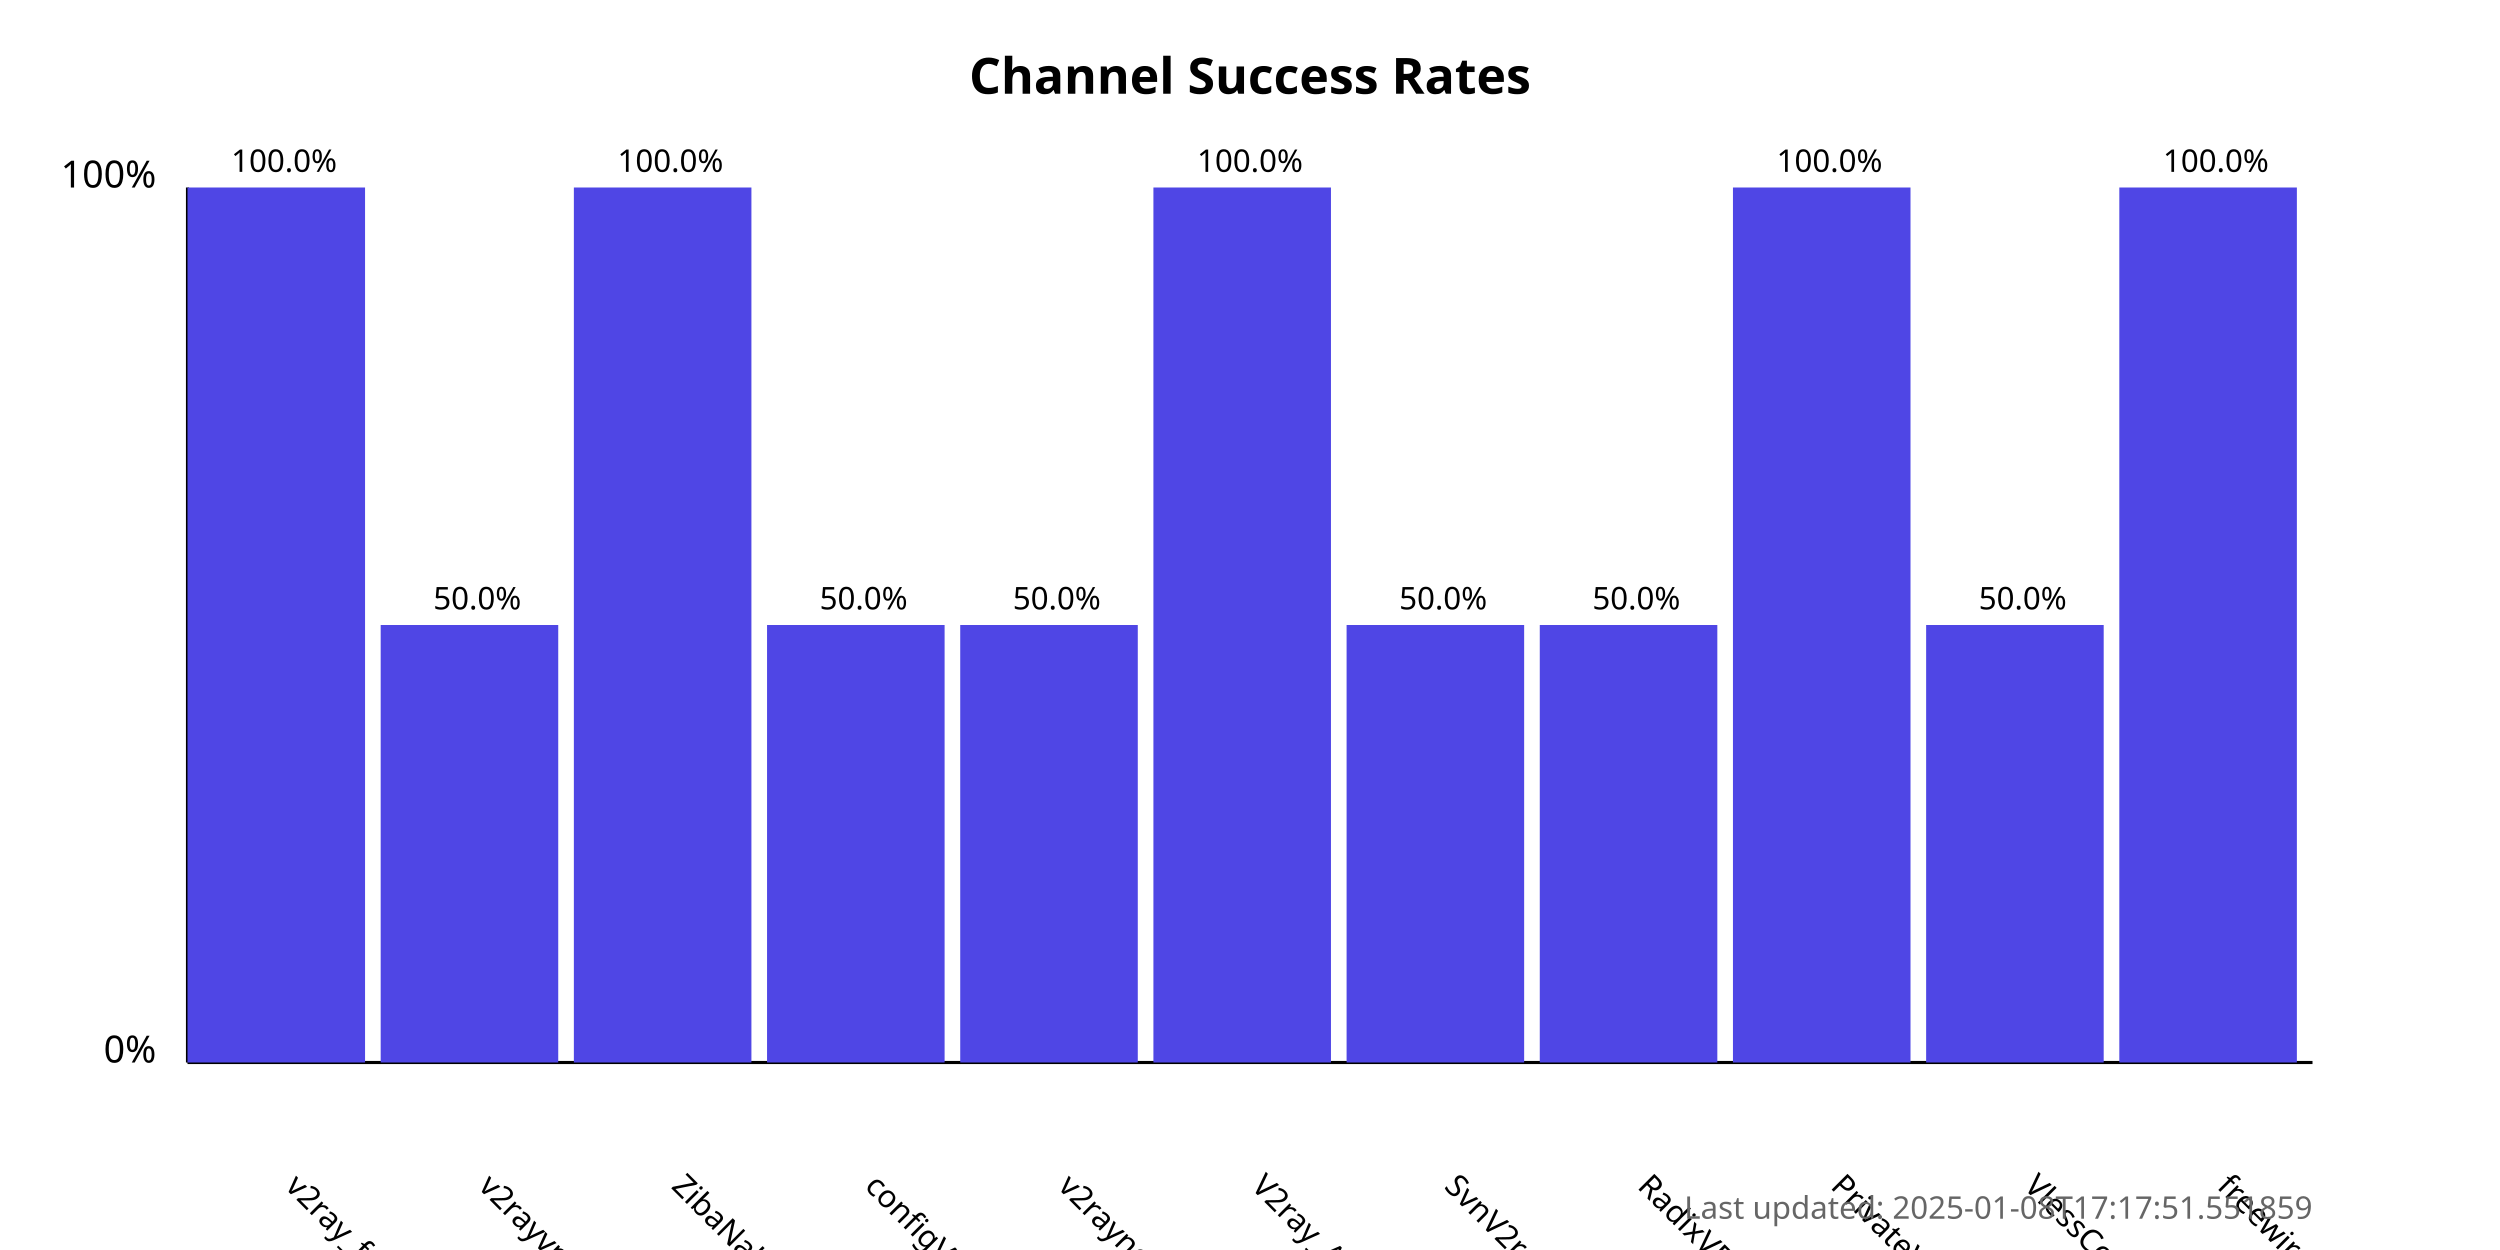
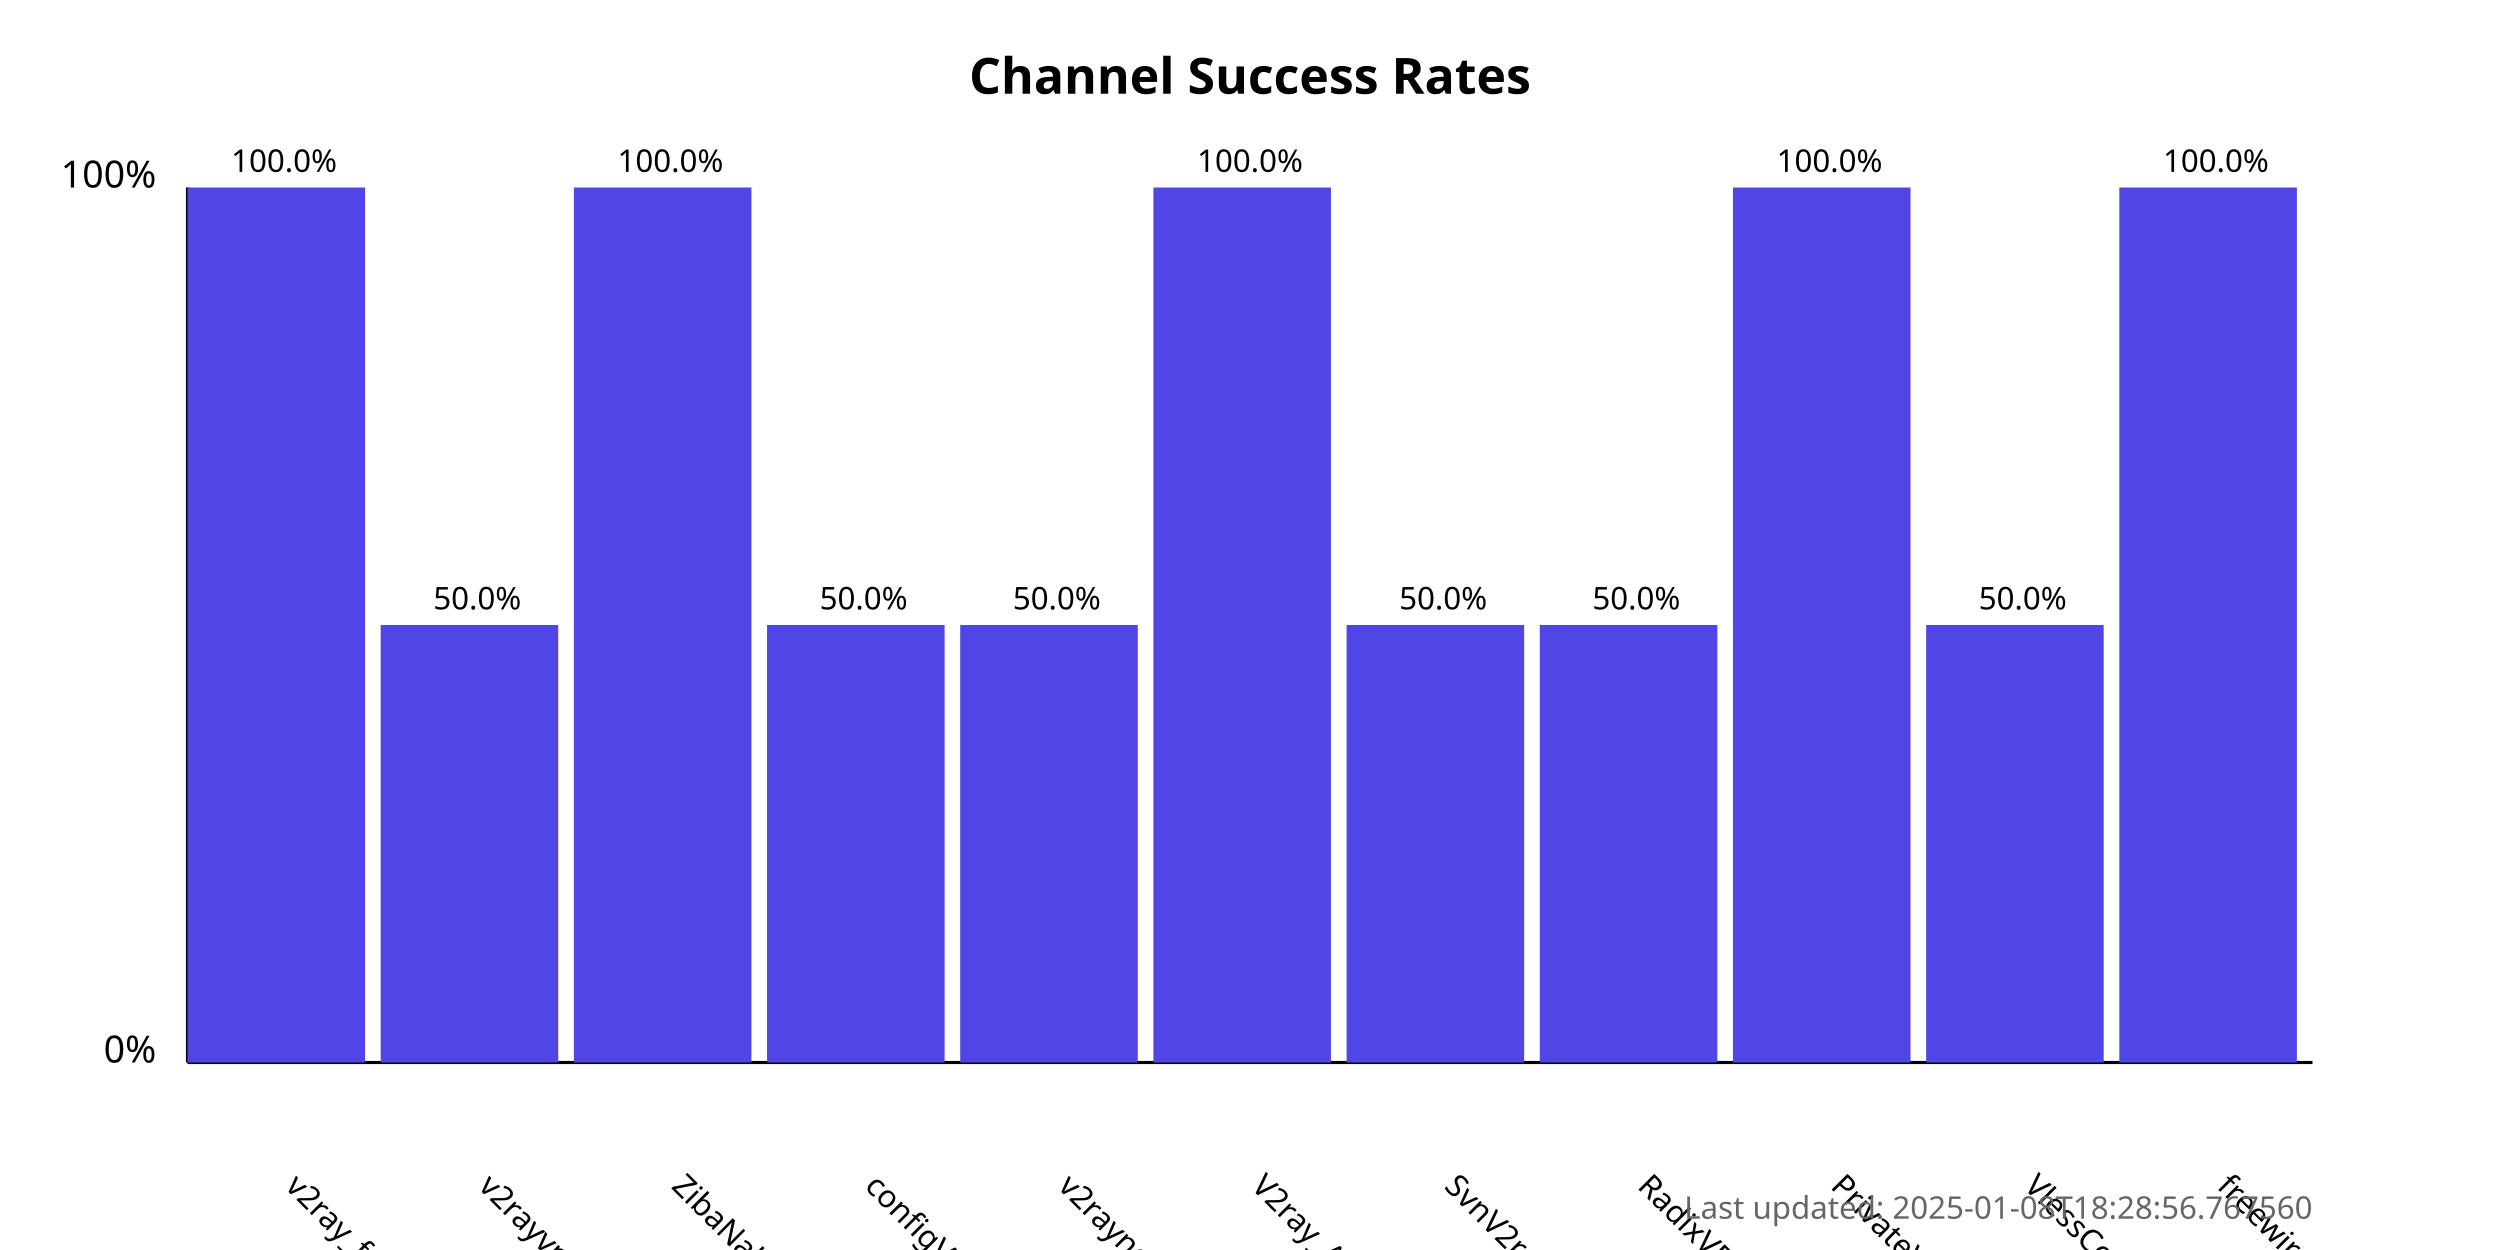
<svg xmlns="http://www.w3.org/2000/svg" width="800" height="400">
  <style>
            .chart-title { font: bold 16px sans-serif; }
            .axis-label { font: 12px sans-serif; }
            .tick-label { font: 10px sans-serif; }
            .bar { fill: #4f46e5; }
            .bar:hover { fill: #6366f1; }
            .timestamp { font: 10px sans-serif; fill: #666; }
        </style>
  <text x="400.0" y="30" text-anchor="middle" class="chart-title">
            Channel Success Rates
        </text>
  <line x1="60" y1="340" x2="60" y2="60" stroke="black" stroke-width="1" />
  <line x1="60" y1="340" x2="740" y2="340" stroke="black" stroke-width="1" />
  <text x="50" y="340" text-anchor="end" class="axis-label">0%</text>
  <text x="50" y="60" text-anchor="end" class="axis-label">100%</text>
  <g>
    <rect x="60" y="60.0" width="56.818" height="280.0" class="bar" />
    <text x="90.909" y="380" transform="rotate(45, 90.90909, 380)" text-anchor="start" class="tick-label">
                v2ray_free_conf
            </text>
    <text x="90.909" y="55.0" text-anchor="middle" class="tick-label">
                100.0%
            </text>
  </g>
  <g>
    <rect x="121.818" y="200.0" width="56.818" height="140.0" class="bar" />
    <text x="152.727" y="380" transform="rotate(45, 152.7273, 380)" text-anchor="start" class="tick-label">
                v2rayvpno
            </text>
    <text x="152.727" y="195.0" text-anchor="middle" class="tick-label">
                50.0%
            </text>
  </g>
  <g>
    <rect x="183.636" y="60.0" width="56.818" height="280.0" class="bar" />
    <text x="214.545" y="380" transform="rotate(45, 214.5455, 380)" text-anchor="start" class="tick-label">
                ZibaNabz
            </text>
    <text x="214.545" y="55.0" text-anchor="middle" class="tick-label">
                100.0%
            </text>
  </g>
  <g>
    <rect x="245.455" y="200.0" width="56.818" height="140.0" class="bar" />
    <text x="276.364" y="380" transform="rotate(45, 276.3636, 380)" text-anchor="start" class="tick-label">
                configV2rayForFree
            </text>
    <text x="276.364" y="195.0" text-anchor="middle" class="tick-label">
                50.0%
            </text>
  </g>
  <g>
    <rect x="307.273" y="200.0" width="56.818" height="140.0" class="bar" />
    <text x="338.182" y="380" transform="rotate(45, 338.1818, 380)" text-anchor="start" class="tick-label">
                v2rayngvpn
            </text>
    <text x="338.182" y="195.0" text-anchor="middle" class="tick-label">
                50.0%
            </text>
  </g>
  <g>
    <rect x="369.091" y="60.0" width="56.818" height="280.0" class="bar" />
    <text x="400.0" y="380" transform="rotate(45, 400.0, 380)" text-anchor="start" class="tick-label">
                V2ray_Alpha
            </text>
    <text x="400.0" y="55.0" text-anchor="middle" class="tick-label">
                100.0%
            </text>
  </g>
  <g>
    <rect x="430.909" y="200.0" width="56.818" height="140.0" class="bar" />
    <text x="461.818" y="380" transform="rotate(45, 461.8182, 380)" text-anchor="start" class="tick-label">
                SvnV2ray
            </text>
    <text x="461.818" y="195.0" text-anchor="middle" class="tick-label">
                50.0%
            </text>
  </g>
  <g>
    <rect x="492.727" y="200.0" width="56.818" height="140.0" class="bar" />
    <text x="523.636" y="380" transform="rotate(45, 523.6364, 380)" text-anchor="start" class="tick-label">
                RadixVPN
            </text>
    <text x="523.636" y="195.0" text-anchor="middle" class="tick-label">
                50.0%
            </text>
  </g>
  <g>
    <rect x="554.545" y="60.0" width="56.818" height="280.0" class="bar" />
    <text x="585.455" y="380" transform="rotate(45, 585.4545, 380)" text-anchor="start" class="tick-label">
                PrivateVPNs
            </text>
    <text x="585.455" y="55.0" text-anchor="middle" class="tick-label">
                100.0%
            </text>
  </g>
  <g>
    <rect x="616.364" y="200.0" width="56.818" height="140.0" class="bar" />
    <text x="647.273" y="380" transform="rotate(45, 647.2727, 380)" text-anchor="start" class="tick-label">
                VlessConfig
            </text>
    <text x="647.273" y="195.0" text-anchor="middle" class="tick-label">
                50.0%
            </text>
  </g>
  <g>
    <rect x="678.182" y="60.0" width="56.818" height="280.0" class="bar" />
    <text x="709.091" y="380" transform="rotate(45, 709.0909, 380)" text-anchor="start" class="tick-label">
                freewireguard
            </text>
    <text x="709.091" y="55.0" text-anchor="middle" class="tick-label">
                100.0%
            </text>
  </g>
  <text x="740" y="390" text-anchor="end" class="timestamp">
-             Last updated: 2025-01-08T17:17:51.551859
+             Last updated: 2025-01-08T18:28:56.767560
        </text>
</svg>
